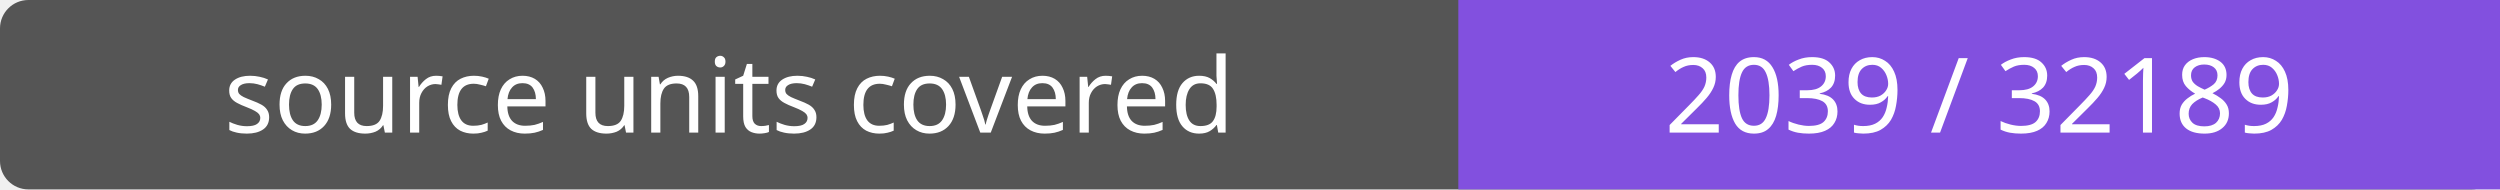
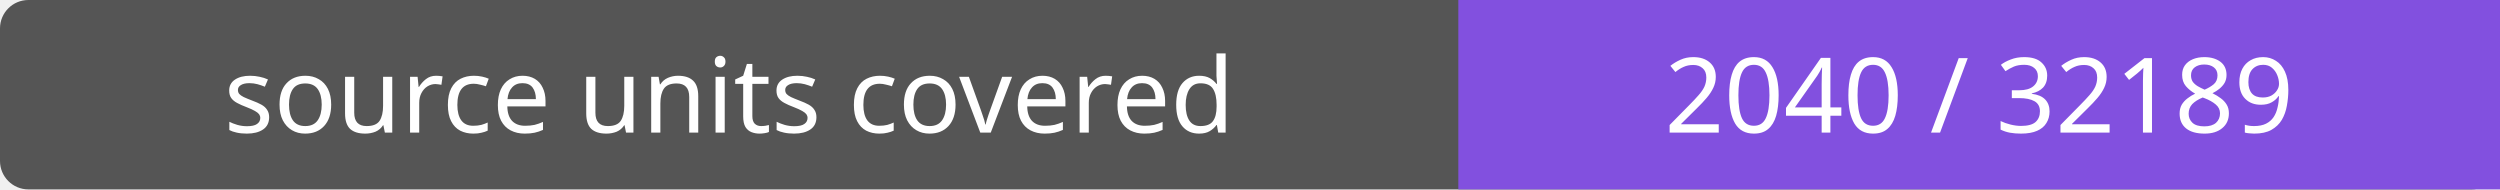
- <svg xmlns="http://www.w3.org/2000/svg" width="264" height="20" role="img" aria-label="source units covered: 2039 / 32189">
+ <svg xmlns="http://www.w3.org/2000/svg" width="264" height="20" role="img" aria-label="source units covered: 2040 / 32189">
  <rect width="264" height="20" rx="3" fill="#555" />
  <path fill="#8250df" d="M154 0h110v20H154z" />
  <g fill="#fff" text-anchor="middle" font-family="Verdana,sans-serif" font-size="11">
    <text x="77.0" y="14">source units covered</text>
-     <text x="209.0" y="14">2039 / 32189</text>
+     <text x="209.0" y="14">2040 / 32189</text>
  </g>
</svg>
